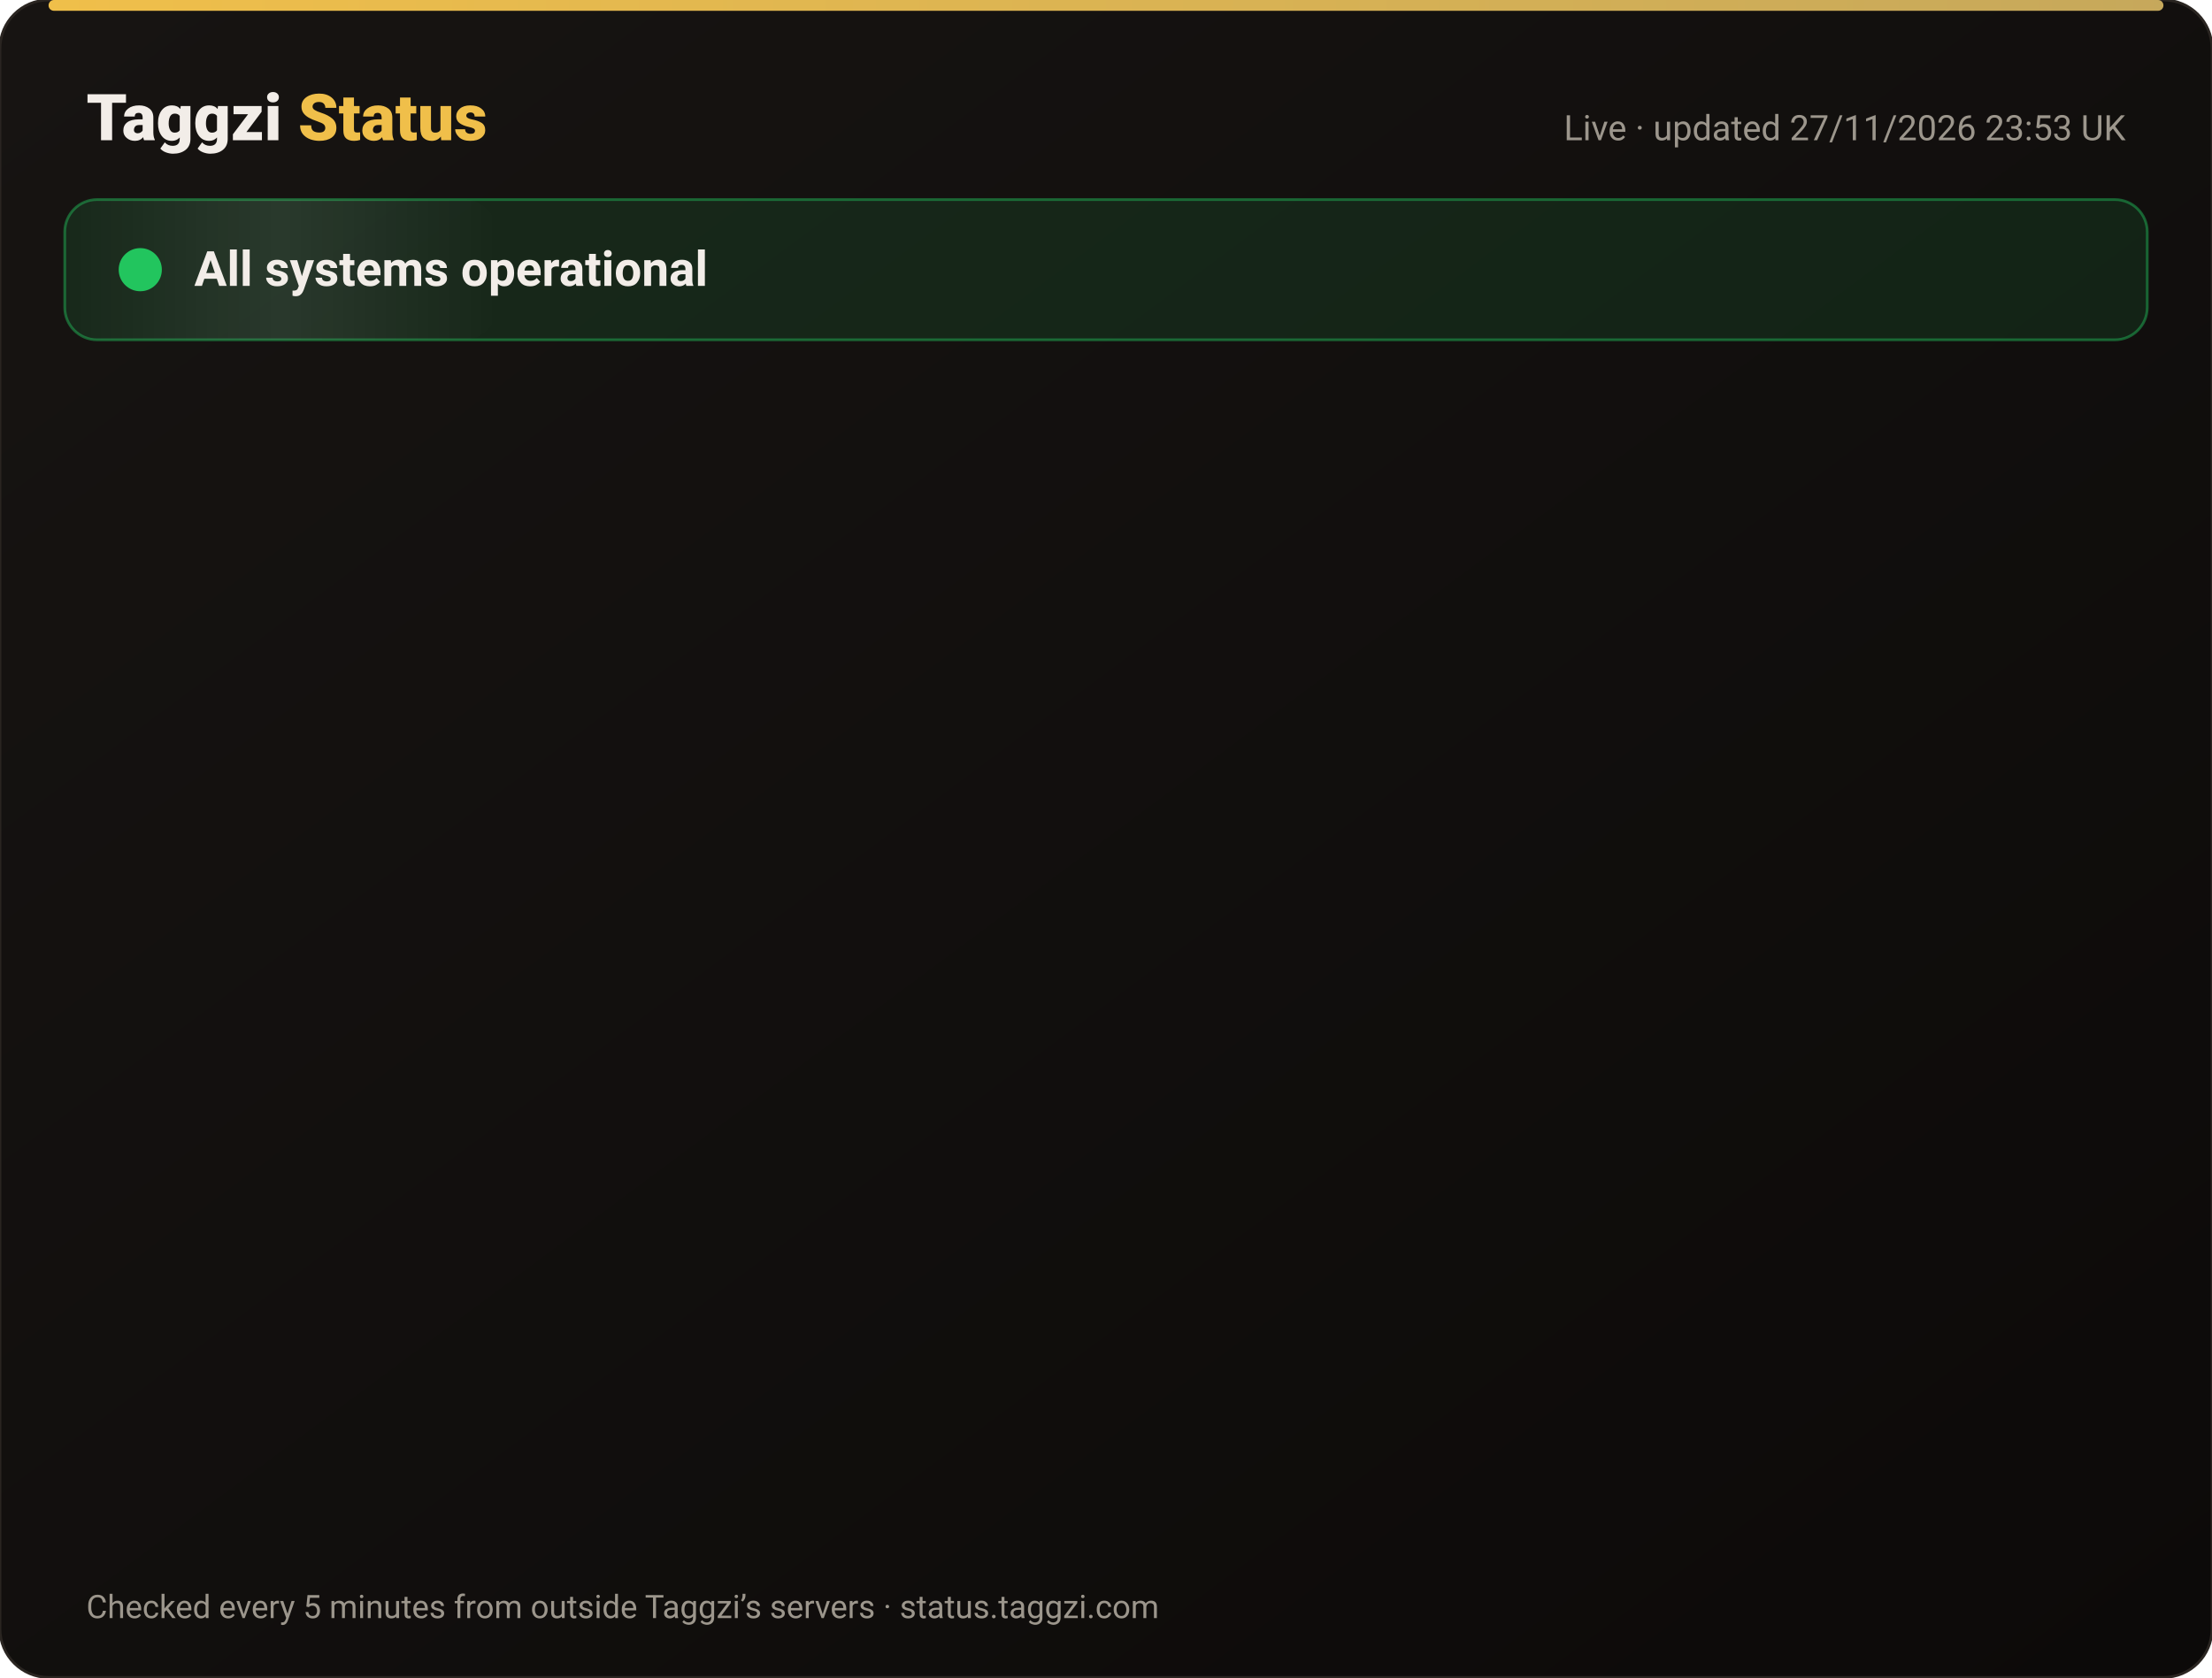
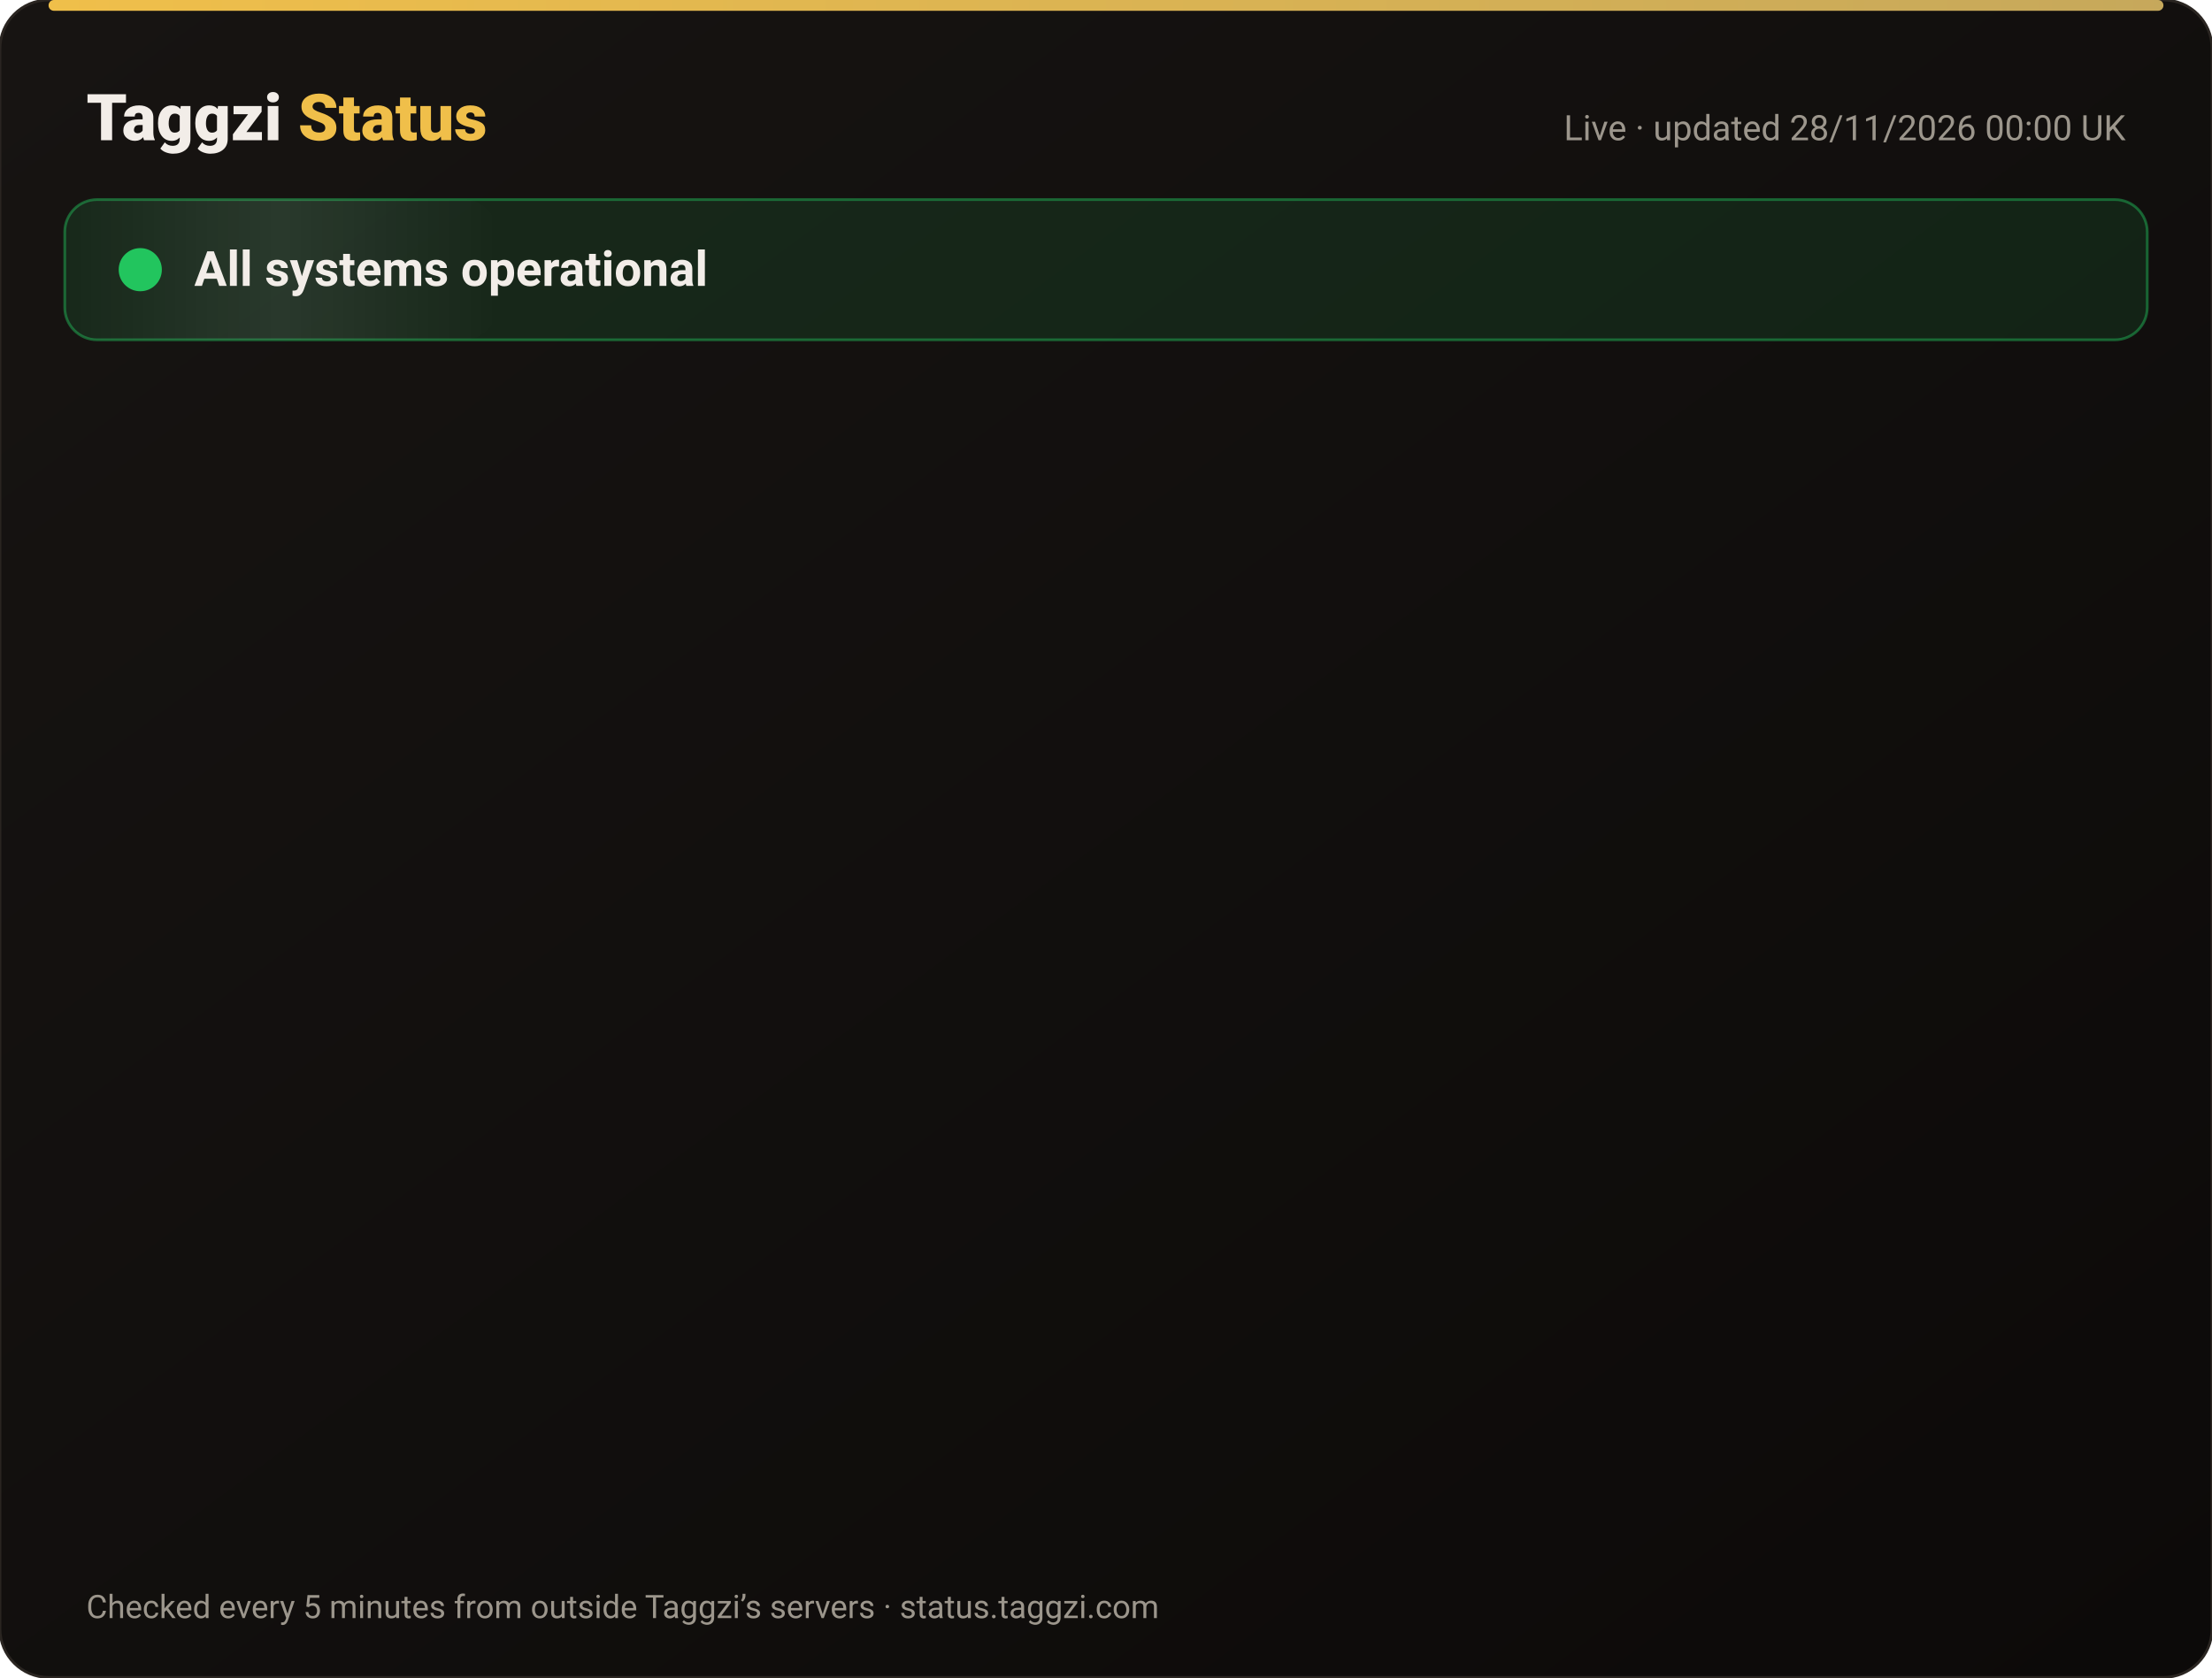
<svg xmlns="http://www.w3.org/2000/svg" width="820" height="622" viewBox="0 0 820 622" font-family="-apple-system,Segoe UI,Roboto,Helvetica,Arial,sans-serif">
  <defs>
    <linearGradient id="bg" x1="0" y1="0" x2="1" y2="1">
      <stop offset="0" stop-color="#171412" />
      <stop offset="1" stop-color="#0C0A09" />
    </linearGradient>
    <linearGradient id="gold" x1="0" x2="1">
      <stop offset="0" stop-color="#F0BF4A" />
      <stop offset="1" stop-color="#c6a85b" />
    </linearGradient>
    <linearGradient id="shine" x1="0" x2="1">
      <stop offset="0" stop-color="#fff" stop-opacity="0" />
      <stop offset=".5" stop-color="#fff" stop-opacity=".08" />
      <stop offset="1" stop-color="#fff" stop-opacity="0" />
    </linearGradient>
  </defs>
  <rect width="820" height="622" rx="18" fill="url(#bg)" stroke="#2a2521" />
  <rect x="18" y="0" width="784" height="4" rx="2" fill="url(#gold)" />
  <text x="32" y="52" font-size="24" font-weight="800" fill="#F2EDE8">Taggzi <tspan fill="#F0BF4A">Status</tspan>
  </text>
-   <text x="788" y="52" font-size="13" fill="#9C968C" text-anchor="end">Live · updated 27/11/2026 23:53 UK</text>
+   <text x="788" y="52" font-size="13" fill="#9C968C" text-anchor="end">Live · updated 28/11/2026 00:00 UK</text>
  <rect x="24" y="74" width="772" height="52" rx="12" fill="#22c55e" fill-opacity=".12" stroke="#22c55e" stroke-opacity=".45" />
  <rect x="24" y="74" width="160" height="52" rx="12" fill="url(#shine)">
    <animate attributeName="x" from="-160" to="820" dur="4s" repeatCount="indefinite" />
  </rect>
  <circle cx="52" cy="100" r="7" fill="#22c55e" />
  <circle cx="52" cy="100" r="7" fill="none" stroke="#22c55e" stroke-width="2">
    <animate attributeName="r" values="7;15;7" dur="2s" repeatCount="indefinite" />
    <animate attributeName="opacity" values=".9;0;.9" dur="2s" repeatCount="indefinite" />
  </circle>
  <text x="72" y="106" font-size="18" font-weight="700" fill="#F2EDE8">All systems operational</text>
  <g opacity="0">
    <animate attributeName="opacity" from="0" to="1" begin="0.00s" dur=".6s" fill="freeze" />
    <line x1="32" y1="188" x2="788" y2="188" stroke="#2a2521" />
    <circle cx="44" cy="166" r="6" fill="#22c55e">
      <animate attributeName="opacity" values="1;.45;1" dur="2.4s" begin="0.00s" repeatCount="indefinite" />
    </circle>
    <text x="62" y="171" font-size="15" font-weight="650" fill="#F2EDE8">Website</text>
    <text x="630" y="171" font-size="13" fill="#9C968C" text-anchor="end">99.98% uptime</text>
    <rect x="648" y="154" width="140" height="24" rx="12" fill="#22c55e" fill-opacity=".14" stroke="#22c55e" stroke-opacity=".5" />
    <text x="718" y="171" font-size="12" font-weight="700" fill="#22c55e" text-anchor="middle">Operational</text>
  </g>
  <g opacity="0">
    <animate attributeName="opacity" from="0" to="1" begin="0.15s" dur=".6s" fill="freeze" />
    <line x1="32" y1="234" x2="788" y2="234" stroke="#2a2521" />
    <circle cx="44" cy="212" r="6" fill="#22c55e">
      <animate attributeName="opacity" values="1;.45;1" dur="2.4s" begin="0.15s" repeatCount="indefinite" />
    </circle>
    <text x="62" y="217" font-size="15" font-weight="650" fill="#F2EDE8">Tag scans</text>
    <text x="630" y="217" font-size="13" fill="#9C968C" text-anchor="end">99.98% uptime</text>
    <rect x="648" y="200" width="140" height="24" rx="12" fill="#22c55e" fill-opacity=".14" stroke="#22c55e" stroke-opacity=".5" />
    <text x="718" y="217" font-size="12" font-weight="700" fill="#22c55e" text-anchor="middle">Operational</text>
  </g>
  <g opacity="0">
    <animate attributeName="opacity" from="0" to="1" begin="0.30s" dur=".6s" fill="freeze" />
    <line x1="32" y1="280" x2="788" y2="280" stroke="#2a2521" />
    <circle cx="44" cy="258" r="6" fill="#22c55e">
      <animate attributeName="opacity" values="1;.45;1" dur="2.4s" begin="0.30s" repeatCount="indefinite" />
    </circle>
    <text x="62" y="263" font-size="15" font-weight="650" fill="#F2EDE8">Manual tag lookup</text>
    <text x="630" y="263" font-size="13" fill="#9C968C" text-anchor="end">99.98% uptime</text>
    <rect x="648" y="246" width="140" height="24" rx="12" fill="#22c55e" fill-opacity=".14" stroke="#22c55e" stroke-opacity=".5" />
    <text x="718" y="263" font-size="12" font-weight="700" fill="#22c55e" text-anchor="middle">Operational</text>
  </g>
  <g opacity="0">
    <animate attributeName="opacity" from="0" to="1" begin="0.45s" dur=".6s" fill="freeze" />
    <line x1="32" y1="326" x2="788" y2="326" stroke="#2a2521" />
    <circle cx="44" cy="304" r="6" fill="#22c55e">
      <animate attributeName="opacity" values="1;.45;1" dur="2.4s" begin="0.45s" repeatCount="indefinite" />
    </circle>
    <text x="62" y="309" font-size="15" font-weight="650" fill="#F2EDE8">App &amp; login</text>
    <text x="630" y="309" font-size="13" fill="#9C968C" text-anchor="end">99.98% uptime</text>
    <rect x="648" y="292" width="140" height="24" rx="12" fill="#22c55e" fill-opacity=".14" stroke="#22c55e" stroke-opacity=".5" />
    <text x="718" y="309" font-size="12" font-weight="700" fill="#22c55e" text-anchor="middle">Operational</text>
  </g>
  <g opacity="0">
    <animate attributeName="opacity" from="0" to="1" begin="0.60s" dur=".6s" fill="freeze" />
    <line x1="32" y1="372" x2="788" y2="372" stroke="#2a2521" />
    <circle cx="44" cy="350" r="6" fill="#22c55e">
      <animate attributeName="opacity" values="1;.45;1" dur="2.4s" begin="0.60s" repeatCount="indefinite" />
    </circle>
    <text x="62" y="355" font-size="15" font-weight="650" fill="#F2EDE8">Community alerts</text>
    <text x="630" y="355" font-size="13" fill="#9C968C" text-anchor="end">99.98% uptime</text>
    <rect x="648" y="338" width="140" height="24" rx="12" fill="#22c55e" fill-opacity=".14" stroke="#22c55e" stroke-opacity=".5" />
    <text x="718" y="355" font-size="12" font-weight="700" fill="#22c55e" text-anchor="middle">Operational</text>
  </g>
  <g opacity="0">
    <animate attributeName="opacity" from="0" to="1" begin="0.75s" dur=".6s" fill="freeze" />
    <line x1="32" y1="418" x2="788" y2="418" stroke="#2a2521" />
    <circle cx="44" cy="396" r="6" fill="#22c55e">
      <animate attributeName="opacity" values="1;.45;1" dur="2.4s" begin="0.75s" repeatCount="indefinite" />
    </circle>
    <text x="62" y="401" font-size="15" font-weight="650" fill="#F2EDE8">Private calling</text>
    <text x="630" y="401" font-size="13" fill="#9C968C" text-anchor="end">99.98% uptime</text>
    <rect x="648" y="384" width="140" height="24" rx="12" fill="#22c55e" fill-opacity=".14" stroke="#22c55e" stroke-opacity=".5" />
    <text x="718" y="401" font-size="12" font-weight="700" fill="#22c55e" text-anchor="middle">Operational</text>
  </g>
  <g opacity="0">
    <animate attributeName="opacity" from="0" to="1" begin="0.90s" dur=".6s" fill="freeze" />
    <line x1="32" y1="464" x2="788" y2="464" stroke="#2a2521" />
    <circle cx="44" cy="442" r="6" fill="#22c55e">
      <animate attributeName="opacity" values="1;.45;1" dur="2.4s" begin="0.90s" repeatCount="indefinite" />
    </circle>
    <text x="62" y="447" font-size="15" font-weight="650" fill="#F2EDE8">Payments</text>
    <text x="630" y="447" font-size="13" fill="#9C968C" text-anchor="end">99.97% uptime</text>
    <rect x="648" y="430" width="140" height="24" rx="12" fill="#22c55e" fill-opacity=".14" stroke="#22c55e" stroke-opacity=".5" />
    <text x="718" y="447" font-size="12" font-weight="700" fill="#22c55e" text-anchor="middle">Operational</text>
  </g>
  <g opacity="0">
    <animate attributeName="opacity" from="0" to="1" begin="1.05s" dur=".6s" fill="freeze" />
    <line x1="32" y1="510" x2="788" y2="510" stroke="#2a2521" />
    <circle cx="44" cy="488" r="6" fill="#22c55e">
      <animate attributeName="opacity" values="1;.45;1" dur="2.4s" begin="1.05s" repeatCount="indefinite" />
    </circle>
    <text x="62" y="493" font-size="15" font-weight="650" fill="#F2EDE8">Email &amp; support</text>
    <text x="630" y="493" font-size="13" fill="#9C968C" text-anchor="end">99.98% uptime</text>
    <rect x="648" y="476" width="140" height="24" rx="12" fill="#22c55e" fill-opacity=".14" stroke="#22c55e" stroke-opacity=".5" />
    <text x="718" y="493" font-size="12" font-weight="700" fill="#22c55e" text-anchor="middle">Operational</text>
  </g>
  <g opacity="0">
    <animate attributeName="opacity" from="0" to="1" begin="1.20s" dur=".6s" fill="freeze" />
    <line x1="32" y1="556" x2="788" y2="556" stroke="#2a2521" />
    <circle cx="44" cy="534" r="6" fill="#22c55e">
      <animate attributeName="opacity" values="1;.45;1" dur="2.4s" begin="1.20s" repeatCount="indefinite" />
    </circle>
    <text x="62" y="539" font-size="15" font-weight="650" fill="#F2EDE8">Secure connection (SSL)</text>
    <text x="630" y="539" font-size="13" fill="#9C968C" text-anchor="end">100.00% uptime</text>
    <rect x="648" y="522" width="140" height="24" rx="12" fill="#22c55e" fill-opacity=".14" stroke="#22c55e" stroke-opacity=".5" />
    <text x="718" y="539" font-size="12" font-weight="700" fill="#22c55e" text-anchor="middle">Operational</text>
  </g>
  <text x="32" y="600" font-size="12" fill="#9C968C">Checked every 5 minutes from outside Taggzi’s servers · status.taggzi.com</text>
</svg>
